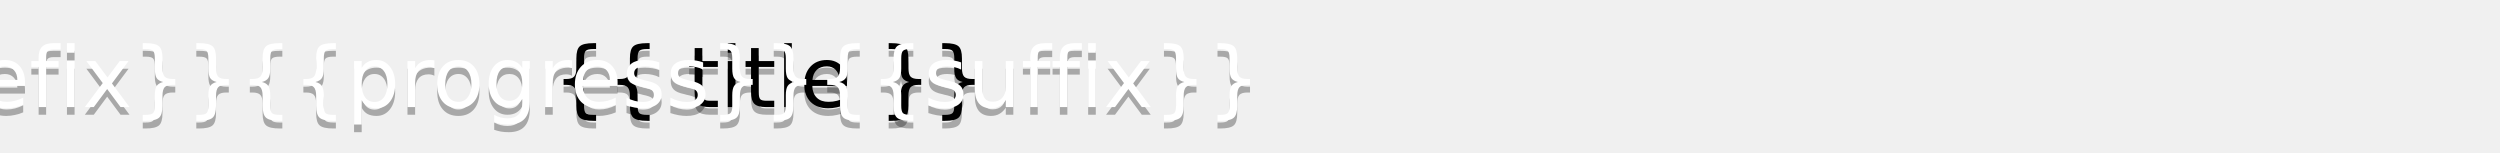
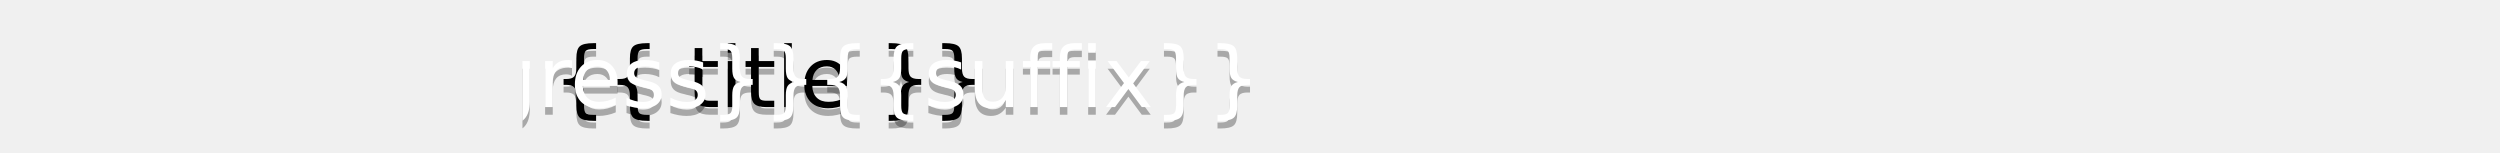
<svg xmlns="http://www.w3.org/2000/svg" width="{{ title_width + progress_width }}" height="20" version="1.1" preserveAspectRatio="xMidYMid">
-   <defs>
-     <clipPath id="progress_clip">
-       <rect rx="{{ border_radius }}" x="{{ title_width }}" width="{{ progress_width }}" height="20" />
-     </clipPath>
-   </defs>
-   <linearGradient id="a" x2="0" y2="100%">
-     <stop offset="0" stop-color="#bbb" stop-opacity=".1" />
-     <stop offset="1" stop-opacity=".1" />
-   </linearGradient>
-   <rect rx="{{ border_radius }}" x="0" width="{{ title_width + progress_width }}" height="20" fill="#{{ title_color }}" />
-   <rect rx="{{ border_radius }}" x="{{ title_width }}" width="{{ progress_width }}" height="20" fill="#{{ progress_background }}" />
-   <rect rx="{{ border_radius }}" x="{{ title_width }}" width="{{ [progress/scale, 1] | min * progress_width | int }}" height="20" fill="#{{ progress_color }}" />
+ {% if mode == 'star rating' %}
+ 
+   
+ {% else %}
+ <svg width="{{ title_width + progress_width }}" height="20" version="1.1" preserveAspectRatio="xMidYMid">
+     <defs>
+       <clipPath id="progress_clip">
+         <rect rx="{{ border_radius }}" x="{{ title_width }}" width="{{ progress_width }}" height="20" />
+       </clipPath>
+     </defs>
+     <linearGradient id="a" x2="0" y2="100%">
+       <stop offset="0" stop-color="#bbb" stop-opacity=".1" />
+       <stop offset="1" stop-opacity=".1" />
+     </linearGradient>
+     <rect rx="{{ border_radius }}" x="0" width="{{ title_width + progress_width }}" height="20" fill="#{{ title_color }}" />
+     <rect rx="{{ border_radius }}" x="{{ title_width }}" width="{{ progress_width }}" height="20" fill="#{{ progress_background }}" />
+     <rect rx="{{ border_radius }}" x="{{ title_width }}" width="{{ [progress/scale, 1] | min * progress_width | int }}" height="20" fill="#{{ progress_color }}" />
  
  {% if title %}
    <path fill="#{{ progress_color }}" d="M{{ title_width }} 0h4v20h-4z" />
  {% endif %}
  
  
  <rect rx="{{ border_radius }}" width="{{ title_width + progress_width }}" height="20" fill="url(#a)" clip-path="url(#clip)" />

  {% if gloss %}
    
    <linearGradient id="title_gloss" x1="0" y1="0" x2="0" y2="0.6">
-     <stop offset="0%" stop-color="rgba(255,255,255,0.85)" />
-     <stop offset="60%" stop-color="rgba(255,255,255,0)" />
-   </linearGradient>
-   <rect x="0" y="0" width="{{ title_width }}" height="12" fill="url(#title_gloss)" clip-path="url(#clip)" />
-   <linearGradient id="title_shadow" x1="0" y1="0.6" x2="0" y2="1">
-     <stop offset="0%" stop-color="rgba(0,0,0,0)" />
-     <stop offset="100%" stop-color="rgba(0,0,0,0.4)" />
-   </linearGradient>
-   <rect x="0" y="12" width="{{ title_width }}" height="8" fill="url(#title_shadow)" clip-path="url(#clip)" />
-   <linearGradient id="progress_gloss" x1="0" y1="0" x2="0" y2="0.6">
-     <stop offset="0%" stop-color="rgba(255,255,255,0.85)" />
-     <stop offset="60%" stop-color="rgba(255,255,255,0)" />
-   </linearGradient>
-   <rect x="{{ title_width }}" y="0" width="{{ progress_width }}" height="12" fill="url(#progress_gloss)" clip-path="url(#progress_clip)" />
-   <linearGradient id="progress_shadow" x1="0" y1="0.6" x2="0" y2="1">
-     <stop offset="0%" stop-color="rgba(0,0,0,0)" />
-     <stop offset="100%" stop-color="rgba(0,0,0,0.2)" />
-   </linearGradient>
-   <rect x="{{ title_width }}" y="9" width="{{ progress_width - 1 }}" height="11" fill="url(#progress_shadow)" clip-path="url(#progress_clip)" />
+       <stop offset="0%" stop-color="rgba(255,255,255,0.85)" />
+       <stop offset="60%" stop-color="rgba(255,255,255,0)" />
+     </linearGradient>
+     <rect x="0" y="0" width="{{ title_width }}" height="12" fill="url(#title_gloss)" clip-path="url(#clip)" />
+     <linearGradient id="title_shadow" x1="0" y1="0.6" x2="0" y2="1">
+       <stop offset="0%" stop-color="rgba(0,0,0,0)" />
+       <stop offset="100%" stop-color="rgba(0,0,0,0.4)" />
+     </linearGradient>
+     <rect x="0" y="12" width="{{ title_width }}" height="8" fill="url(#title_shadow)" clip-path="url(#clip)" />
+     <linearGradient id="progress_gloss" x1="0" y1="0" x2="0" y2="0.6">
+       <stop offset="0%" stop-color="rgba(255,255,255,0.85)" />
+       <stop offset="60%" stop-color="rgba(255,255,255,0)" />
+     </linearGradient>
+     <rect x="{{ title_width }}" y="0" width="{{ progress_width }}" height="12" fill="url(#progress_gloss)" clip-path="url(#progress_clip)" />
+     <linearGradient id="progress_shadow" x1="0" y1="0.6" x2="0" y2="1">
+       <stop offset="0%" stop-color="rgba(0,0,0,0)" />
+       <stop offset="100%" stop-color="rgba(0,0,0,0.2)" />
+     </linearGradient>
+     <rect x="{{ title_width }}" y="9" width="{{ progress_width - 1 }}" height="11" fill="url(#progress_shadow)" clip-path="url(#progress_clip)" />
  {% endif %}

  {% if title %}
    <g fill="#{{ progress_number_color }}" text-anchor="left" font-family="DejaVu Sans,Verdana,Geneva,sans-serif" font-size="11">
      {% if show_shadow %}
      <text x="4" y="15" fill="#010101" fill-opacity=".3">
        {{ title }}
      </text>
      {% endif %}
      <text x="4" y="14">
        {{ title }}
      </text>
-   </g>
+     </g>
  {% endif %}

  <g fill="#fff" text-anchor="middle" font-family="DejaVu Sans,Verdana,Geneva,sans-serif" font-size="11">
    {% if show_text %}
      {% if show_shadow %}
      <text x="{{ progress_width/2 | int + title_width }}" y="15" fill="#010101" fill-opacity=".3">
        {{prefix}}{{progress}}{{suffix}}
      </text>
      {% endif %}
      <text x="{{ progress_width/2 | int + title_width }}" y="14">
        {{prefix}}{{progress}}{{suffix}}
      </text>
    {% endif %}
  </g>
+   </svg>
+ {% endif %}
</svg>
